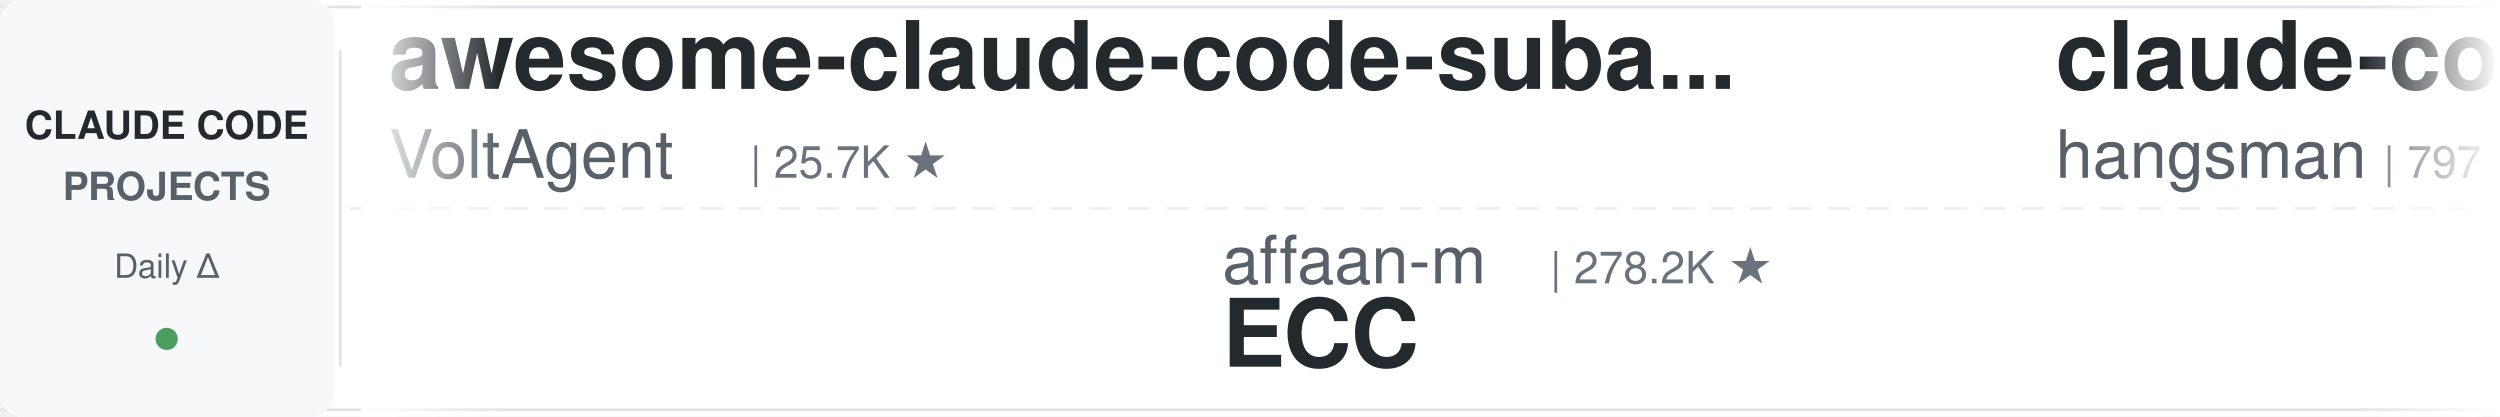
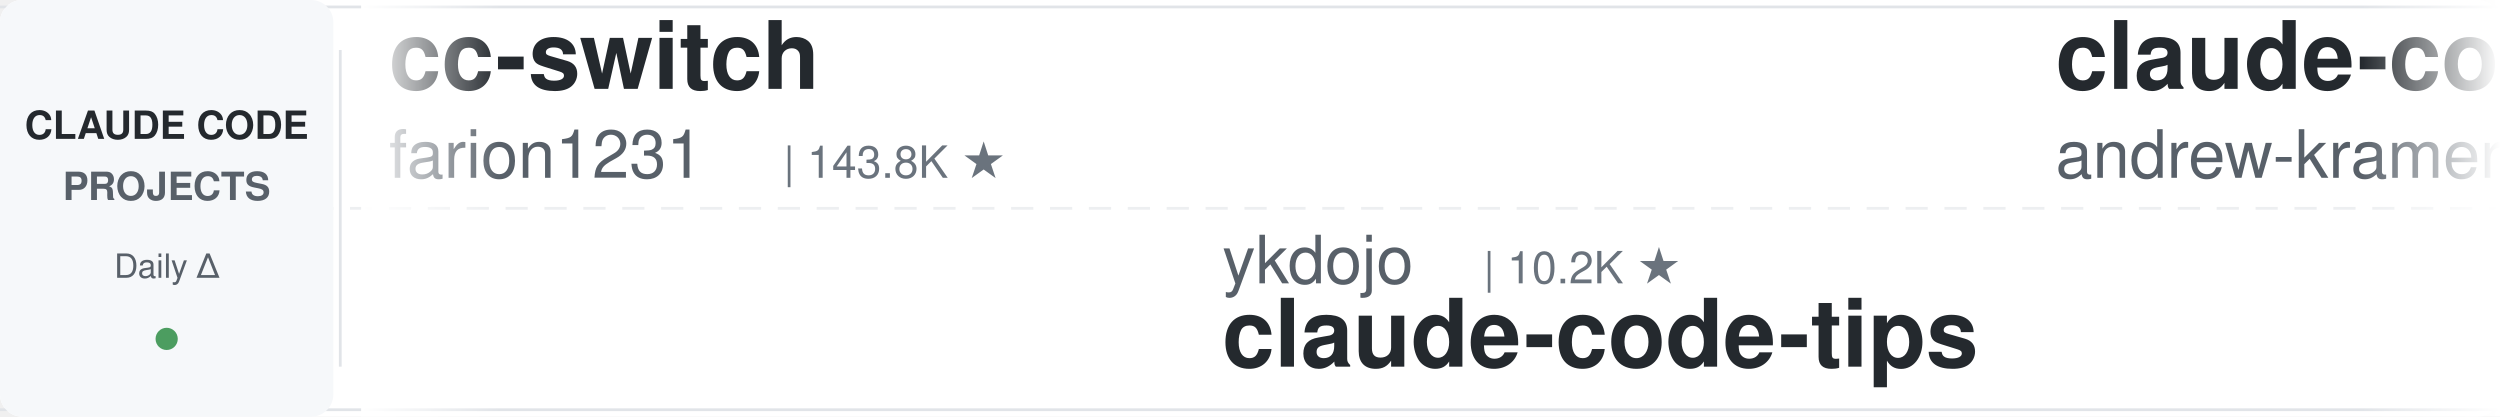
<svg xmlns="http://www.w3.org/2000/svg" width="900" height="150">
  <defs>
    <linearGradient id="leftFade" x1="0%" y1="0%" x2="100%" y2="0%">
      <stop offset="0%" style="stop-color:#ffffff;stop-opacity:1" />
      <stop offset="100%" style="stop-color:#ffffff;stop-opacity:0" />
    </linearGradient>
    <linearGradient id="rightFade" x1="0%" y1="0%" x2="100%" y2="0%">
      <stop offset="0%" style="stop-color:#ffffff;stop-opacity:0" />
      <stop offset="100%" style="stop-color:#ffffff;stop-opacity:1" />
    </linearGradient>
  </defs>
  <rect width="900" height="150" fill="#ffffff" rx="8" />
  <rect x="0" y="2" width="900" height="1" fill="#e1e4e8" />
  <rect x="0" y="147" width="900" height="1" fill="#e1e4e8" />
  <line x1="0" y1="75" x2="900" y2="75" stroke="#e1e4e8" stroke-width="1" stroke-dasharray="8 6" opacity="0.6" />
  <rect x="0" y="0" width="120" height="150" fill="#f6f8fa" rx="8" />
  <text x="60" y="50" font-family="-apple-system, BlinkMacSystemFont, 'Segoe UI', Helvetica, Arial, sans-serif" font-size="14" font-weight="600" fill="#24292e" text-anchor="middle">CLAUDE CODE</text>
  <text x="60" y="72" font-family="-apple-system, BlinkMacSystemFont, 'Segoe UI', Helvetica, Arial, sans-serif" font-size="14" font-weight="600" fill="#586069" text-anchor="middle">PROJECTS</text>
  <text x="60" y="100" font-family="-apple-system, BlinkMacSystemFont, 'Segoe UI', Helvetica, Arial, sans-serif" font-size="12" font-weight="500" fill="#586069" text-anchor="middle">Daily Δ</text>
  <circle cx="60" cy="122" r="4" fill="#22863a" opacity="0.8" />
  <rect x="122" y="18" width="1" height="114" fill="#e1e4e8" />
  <clipPath id="tickerClip">
    <rect x="130" y="0" width="770" height="150" />
  </clipPath>
  <g clip-path="url(#tickerClip)">
    <g id="tickerItems">
      <animateTransform attributeName="transform" attributeType="XML" type="translate" from="0 0" to="-3000 0" dur="54s" repeatCount="indefinite" />
      <g transform="translate(0, 0)">
-         <text x="140" y="32" font-family="-apple-system, BlinkMacSystemFont, 'Segoe UI', Helvetica, Arial, sans-serif" font-size="34" font-weight="600" fill="#24292e">awesome-claude-code-suba...</text>
-         <text x="140" y="64" font-family="-apple-system, BlinkMacSystemFont, 'Segoe UI', Helvetica, Arial, sans-serif" font-size="24" font-weight="400" fill="#586069">VoltAgent</text>
-         <text x="270" y="64" font-family="-apple-system, BlinkMacSystemFont, 'Segoe UI', Helvetica, Arial, sans-serif" font-size="16" font-weight="500" fill="#6a737d">| 25.7K ★</text>
+         <text x="140" y="32" font-family="-apple-system, BlinkMacSystemFont, 'Segoe UI', Helvetica, Arial, sans-serif" font-size="34" font-weight="600" fill="#24292e">cc-switch</text>
+         <text x="140" y="64" font-family="-apple-system, BlinkMacSystemFont, 'Segoe UI', Helvetica, Arial, sans-serif" font-size="24" font-weight="400" fill="#586069">farion1231</text>
+         <text x="282" y="64" font-family="-apple-system, BlinkMacSystemFont, 'Segoe UI', Helvetica, Arial, sans-serif" font-size="16" font-weight="500" fill="#6a737d">| 143.8K ★</text>
      </g>
      <g transform="translate(300, 0)">
-         <text x="140" y="102" font-family="-apple-system, BlinkMacSystemFont, 'Segoe UI', Helvetica, Arial, sans-serif" font-size="24" font-weight="400" fill="#586069">affaan-m</text>
-         <text x="258" y="102" font-family="-apple-system, BlinkMacSystemFont, 'Segoe UI', Helvetica, Arial, sans-serif" font-size="16" font-weight="500" fill="#6a737d">| 278.2K ★</text>
-         <text x="140" y="132" font-family="-apple-system, BlinkMacSystemFont, 'Segoe UI', Helvetica, Arial, sans-serif" font-size="34" font-weight="600" fill="#24292e">ECC</text>
+         <text x="140" y="102" font-family="-apple-system, BlinkMacSystemFont, 'Segoe UI', Helvetica, Arial, sans-serif" font-size="24" font-weight="400" fill="#586069">ykdojo</text>
+         <text x="234" y="102" font-family="-apple-system, BlinkMacSystemFont, 'Segoe UI', Helvetica, Arial, sans-serif" font-size="16" font-weight="500" fill="#6a737d">| 10.2K ★</text>
+         <text x="140" y="132" font-family="-apple-system, BlinkMacSystemFont, 'Segoe UI', Helvetica, Arial, sans-serif" font-size="34" font-weight="600" fill="#24292e">claude-code-tips</text>
      </g>
      <g transform="translate(600, 0)">
-         <text x="140" y="32" font-family="-apple-system, BlinkMacSystemFont, 'Segoe UI', Helvetica, Arial, sans-serif" font-size="34" font-weight="600" fill="#24292e">claude-code-source</text>
-         <text x="140" y="64" font-family="-apple-system, BlinkMacSystemFont, 'Segoe UI', Helvetica, Arial, sans-serif" font-size="24" font-weight="400" fill="#586069">hangsman</text>
-         <text x="258" y="64" font-family="-apple-system, BlinkMacSystemFont, 'Segoe UI', Helvetica, Arial, sans-serif" font-size="16" font-weight="500" fill="#6a737d">| 797 ★</text>
+         <text x="140" y="32" font-family="-apple-system, BlinkMacSystemFont, 'Segoe UI', Helvetica, Arial, sans-serif" font-size="34" font-weight="600" fill="#24292e">claude-code-source-build</text>
+         <text x="140" y="64" font-family="-apple-system, BlinkMacSystemFont, 'Segoe UI', Helvetica, Arial, sans-serif" font-size="24" font-weight="400" fill="#586069">andrew-kramer-inno</text>
+         <text x="378" y="64" font-family="-apple-system, BlinkMacSystemFont, 'Segoe UI', Helvetica, Arial, sans-serif" font-size="16" font-weight="500" fill="#6a737d">| 593 ★</text>
      </g>
      <g transform="translate(900, 0)">
-         <text x="140" y="102" font-family="-apple-system, BlinkMacSystemFont, 'Segoe UI', Helvetica, Arial, sans-serif" font-size="24" font-weight="400" fill="#586069">feiskyer</text>
-         <text x="258" y="102" font-family="-apple-system, BlinkMacSystemFont, 'Segoe UI', Helvetica, Arial, sans-serif" font-size="16" font-weight="500" fill="#6a737d">| 1.7K ★</text>
-         <text x="140" y="132" font-family="-apple-system, BlinkMacSystemFont, 'Segoe UI', Helvetica, Arial, sans-serif" font-size="34" font-weight="600" fill="#24292e">claude-code-settings</text>
+         <text x="140" y="102" font-family="-apple-system, BlinkMacSystemFont, 'Segoe UI', Helvetica, Arial, sans-serif" font-size="24" font-weight="400" fill="#586069">JrCx7scC</text>
+         <text x="258" y="102" font-family="-apple-system, BlinkMacSystemFont, 'Segoe UI', Helvetica, Arial, sans-serif" font-size="16" font-weight="500" fill="#6a737d">| 376 ★</text>
+         <text x="140" y="132" font-family="-apple-system, BlinkMacSystemFont, 'Segoe UI', Helvetica, Arial, sans-serif" font-size="34" font-weight="600" fill="#24292e">claude-code-source</text>
      </g>
      <g transform="translate(1200, 0)">
-         <text x="140" y="32" font-family="-apple-system, BlinkMacSystemFont, 'Segoe UI', Helvetica, Arial, sans-serif" font-size="34" font-weight="600" fill="#24292e">awesome-claude-code-tool...</text>
-         <text x="140" y="64" font-family="-apple-system, BlinkMacSystemFont, 'Segoe UI', Helvetica, Arial, sans-serif" font-size="24" font-weight="400" fill="#586069">rohitg00</text>
-         <text x="258" y="64" font-family="-apple-system, BlinkMacSystemFont, 'Segoe UI', Helvetica, Arial, sans-serif" font-size="16" font-weight="500" fill="#6a737d">| 2.7K ★</text>
+         <text x="140" y="32" font-family="-apple-system, BlinkMacSystemFont, 'Segoe UI', Helvetica, Arial, sans-serif" font-size="34" font-weight="600" fill="#24292e">Claude-Code-Usage-Monito...</text>
+         <text x="140" y="64" font-family="-apple-system, BlinkMacSystemFont, 'Segoe UI', Helvetica, Arial, sans-serif" font-size="24" font-weight="400" fill="#586069">Maciek-roboblog</text>
+         <text x="342" y="64" font-family="-apple-system, BlinkMacSystemFont, 'Segoe UI', Helvetica, Arial, sans-serif" font-size="16" font-weight="500" fill="#6a737d">| 8.7K ★</text>
      </g>
      <g transform="translate(1500, 0)">
-         <text x="140" y="102" font-family="-apple-system, BlinkMacSystemFont, 'Segoe UI', Helvetica, Arial, sans-serif" font-size="24" font-weight="400" fill="#586069">AprilNEA</text>
-         <text x="258" y="102" font-family="-apple-system, BlinkMacSystemFont, 'Segoe UI', Helvetica, Arial, sans-serif" font-size="16" font-weight="500" fill="#6a737d">| 393 ★</text>
-         <text x="140" y="132" font-family="-apple-system, BlinkMacSystemFont, 'Segoe UI', Helvetica, Arial, sans-serif" font-size="34" font-weight="600" fill="#24292e">claude-code-source</text>
+         <text x="140" y="102" font-family="-apple-system, BlinkMacSystemFont, 'Segoe UI', Helvetica, Arial, sans-serif" font-size="24" font-weight="400" fill="#586069">darcyegb</text>
+         <text x="258" y="102" font-family="-apple-system, BlinkMacSystemFont, 'Segoe UI', Helvetica, Arial, sans-serif" font-size="16" font-weight="500" fill="#6a737d">| 775 ★</text>
+         <text x="140" y="132" font-family="-apple-system, BlinkMacSystemFont, 'Segoe UI', Helvetica, Arial, sans-serif" font-size="34" font-weight="600" fill="#24292e">ClaudeCodeAgents</text>
      </g>
      <g transform="translate(1800, 0)">
-         <text x="140" y="32" font-family="-apple-system, BlinkMacSystemFont, 'Segoe UI', Helvetica, Arial, sans-serif" font-size="34" font-weight="600" fill="#24292e">claude-code-transcripts</text>
-         <text x="140" y="64" font-family="-apple-system, BlinkMacSystemFont, 'Segoe UI', Helvetica, Arial, sans-serif" font-size="24" font-weight="400" fill="#586069">simonw</text>
-         <text x="234" y="64" font-family="-apple-system, BlinkMacSystemFont, 'Segoe UI', Helvetica, Arial, sans-serif" font-size="16" font-weight="500" fill="#6a737d">| 1.7K ★</text>
+         <text x="140" y="32" font-family="-apple-system, BlinkMacSystemFont, 'Segoe UI', Helvetica, Arial, sans-serif" font-size="34" font-weight="600" fill="#24292e">claude-code-guide</text>
+         <text x="140" y="64" font-family="-apple-system, BlinkMacSystemFont, 'Segoe UI', Helvetica, Arial, sans-serif" font-size="24" font-weight="400" fill="#586069">zebbern</text>
+         <text x="246" y="64" font-family="-apple-system, BlinkMacSystemFont, 'Segoe UI', Helvetica, Arial, sans-serif" font-size="16" font-weight="500" fill="#6a737d">| 4.7K ★</text>
      </g>
      <g transform="translate(2100, 0)">
-         <text x="140" y="102" font-family="-apple-system, BlinkMacSystemFont, 'Segoe UI', Helvetica, Arial, sans-serif" font-size="24" font-weight="400" fill="#586069">diet103</text>
-         <text x="246" y="102" font-family="-apple-system, BlinkMacSystemFont, 'Segoe UI', Helvetica, Arial, sans-serif" font-size="16" font-weight="500" fill="#6a737d">| 10.0K ★</text>
-         <text x="140" y="132" font-family="-apple-system, BlinkMacSystemFont, 'Segoe UI', Helvetica, Arial, sans-serif" font-size="34" font-weight="600" fill="#24292e">claude-code-infrastructu...</text>
+         <text x="140" y="102" font-family="-apple-system, BlinkMacSystemFont, 'Segoe UI', Helvetica, Arial, sans-serif" font-size="24" font-weight="400" fill="#586069">Pimzino</text>
+         <text x="246" y="102" font-family="-apple-system, BlinkMacSystemFont, 'Segoe UI', Helvetica, Arial, sans-serif" font-size="16" font-weight="500" fill="#6a737d">| 3.9K ★</text>
+         <text x="140" y="132" font-family="-apple-system, BlinkMacSystemFont, 'Segoe UI', Helvetica, Arial, sans-serif" font-size="34" font-weight="600" fill="#24292e">claude-code-spec-workflo...</text>
      </g>
      <g transform="translate(2400, 0)">
-         <text x="140" y="32" font-family="-apple-system, BlinkMacSystemFont, 'Segoe UI', Helvetica, Arial, sans-serif" font-size="34" font-weight="600" fill="#24292e">claude-code-my-workflow</text>
-         <text x="140" y="64" font-family="-apple-system, BlinkMacSystemFont, 'Segoe UI', Helvetica, Arial, sans-serif" font-size="24" font-weight="400" fill="#586069">pedrohcgs</text>
-         <text x="270" y="64" font-family="-apple-system, BlinkMacSystemFont, 'Segoe UI', Helvetica, Arial, sans-serif" font-size="16" font-weight="500" fill="#6a737d">| 1.7K ★</text>
+         <text x="140" y="32" font-family="-apple-system, BlinkMacSystemFont, 'Segoe UI', Helvetica, Arial, sans-serif" font-size="34" font-weight="600" fill="#24292e">claude-code-best-practic...</text>
+         <text x="140" y="64" font-family="-apple-system, BlinkMacSystemFont, 'Segoe UI', Helvetica, Arial, sans-serif" font-size="24" font-weight="400" fill="#586069">shanraisshan</text>
+         <text x="306" y="64" font-family="-apple-system, BlinkMacSystemFont, 'Segoe UI', Helvetica, Arial, sans-serif" font-size="16" font-weight="500" fill="#6a737d">| 67.5K ★</text>
      </g>
      <g transform="translate(2700, 0)">
-         <text x="140" y="102" font-family="-apple-system, BlinkMacSystemFont, 'Segoe UI', Helvetica, Arial, sans-serif" font-size="24" font-weight="400" fill="#586069">nicedreamzapp</text>
-         <text x="318" y="102" font-family="-apple-system, BlinkMacSystemFont, 'Segoe UI', Helvetica, Arial, sans-serif" font-size="16" font-weight="500" fill="#6a737d">| 3.4K ★</text>
-         <text x="140" y="132" font-family="-apple-system, BlinkMacSystemFont, 'Segoe UI', Helvetica, Arial, sans-serif" font-size="34" font-weight="600" fill="#24292e">claude-code-local</text>
+         <text x="140" y="102" font-family="-apple-system, BlinkMacSystemFont, 'Segoe UI', Helvetica, Arial, sans-serif" font-size="24" font-weight="400" fill="#586069">Yeachan-Heo</text>
+         <text x="294" y="102" font-family="-apple-system, BlinkMacSystemFont, 'Segoe UI', Helvetica, Arial, sans-serif" font-size="16" font-weight="500" fill="#6a737d">| 39.9K ★</text>
+         <text x="140" y="132" font-family="-apple-system, BlinkMacSystemFont, 'Segoe UI', Helvetica, Arial, sans-serif" font-size="34" font-weight="600" fill="#24292e">oh-my-claudecode</text>
      </g>
      <g transform="translate(3000, 0)">
-         <text x="140" y="32" font-family="-apple-system, BlinkMacSystemFont, 'Segoe UI', Helvetica, Arial, sans-serif" font-size="34" font-weight="600" fill="#24292e">awesome-claude-code-suba...</text>
-         <text x="140" y="64" font-family="-apple-system, BlinkMacSystemFont, 'Segoe UI', Helvetica, Arial, sans-serif" font-size="24" font-weight="400" fill="#586069">VoltAgent</text>
-         <text x="270" y="64" font-family="-apple-system, BlinkMacSystemFont, 'Segoe UI', Helvetica, Arial, sans-serif" font-size="16" font-weight="500" fill="#6a737d">| 25.7K ★</text>
+         <text x="140" y="32" font-family="-apple-system, BlinkMacSystemFont, 'Segoe UI', Helvetica, Arial, sans-serif" font-size="34" font-weight="600" fill="#24292e">cc-switch</text>
+         <text x="140" y="64" font-family="-apple-system, BlinkMacSystemFont, 'Segoe UI', Helvetica, Arial, sans-serif" font-size="24" font-weight="400" fill="#586069">farion1231</text>
+         <text x="282" y="64" font-family="-apple-system, BlinkMacSystemFont, 'Segoe UI', Helvetica, Arial, sans-serif" font-size="16" font-weight="500" fill="#6a737d">| 143.8K ★</text>
      </g>
      <g transform="translate(3300, 0)">
-         <text x="140" y="102" font-family="-apple-system, BlinkMacSystemFont, 'Segoe UI', Helvetica, Arial, sans-serif" font-size="24" font-weight="400" fill="#586069">affaan-m</text>
-         <text x="258" y="102" font-family="-apple-system, BlinkMacSystemFont, 'Segoe UI', Helvetica, Arial, sans-serif" font-size="16" font-weight="500" fill="#6a737d">| 278.2K ★</text>
-         <text x="140" y="132" font-family="-apple-system, BlinkMacSystemFont, 'Segoe UI', Helvetica, Arial, sans-serif" font-size="34" font-weight="600" fill="#24292e">ECC</text>
+         <text x="140" y="102" font-family="-apple-system, BlinkMacSystemFont, 'Segoe UI', Helvetica, Arial, sans-serif" font-size="24" font-weight="400" fill="#586069">ykdojo</text>
+         <text x="234" y="102" font-family="-apple-system, BlinkMacSystemFont, 'Segoe UI', Helvetica, Arial, sans-serif" font-size="16" font-weight="500" fill="#6a737d">| 10.2K ★</text>
+         <text x="140" y="132" font-family="-apple-system, BlinkMacSystemFont, 'Segoe UI', Helvetica, Arial, sans-serif" font-size="34" font-weight="600" fill="#24292e">claude-code-tips</text>
      </g>
      <g transform="translate(3600, 0)">
-         <text x="140" y="32" font-family="-apple-system, BlinkMacSystemFont, 'Segoe UI', Helvetica, Arial, sans-serif" font-size="34" font-weight="600" fill="#24292e">claude-code-source</text>
-         <text x="140" y="64" font-family="-apple-system, BlinkMacSystemFont, 'Segoe UI', Helvetica, Arial, sans-serif" font-size="24" font-weight="400" fill="#586069">hangsman</text>
-         <text x="258" y="64" font-family="-apple-system, BlinkMacSystemFont, 'Segoe UI', Helvetica, Arial, sans-serif" font-size="16" font-weight="500" fill="#6a737d">| 797 ★</text>
+         <text x="140" y="32" font-family="-apple-system, BlinkMacSystemFont, 'Segoe UI', Helvetica, Arial, sans-serif" font-size="34" font-weight="600" fill="#24292e">claude-code-source-build</text>
+         <text x="140" y="64" font-family="-apple-system, BlinkMacSystemFont, 'Segoe UI', Helvetica, Arial, sans-serif" font-size="24" font-weight="400" fill="#586069">andrew-kramer-inno</text>
+         <text x="378" y="64" font-family="-apple-system, BlinkMacSystemFont, 'Segoe UI', Helvetica, Arial, sans-serif" font-size="16" font-weight="500" fill="#6a737d">| 593 ★</text>
      </g>
      <g transform="translate(3900, 0)">
-         <text x="140" y="102" font-family="-apple-system, BlinkMacSystemFont, 'Segoe UI', Helvetica, Arial, sans-serif" font-size="24" font-weight="400" fill="#586069">feiskyer</text>
-         <text x="258" y="102" font-family="-apple-system, BlinkMacSystemFont, 'Segoe UI', Helvetica, Arial, sans-serif" font-size="16" font-weight="500" fill="#6a737d">| 1.7K ★</text>
-         <text x="140" y="132" font-family="-apple-system, BlinkMacSystemFont, 'Segoe UI', Helvetica, Arial, sans-serif" font-size="34" font-weight="600" fill="#24292e">claude-code-settings</text>
+         <text x="140" y="102" font-family="-apple-system, BlinkMacSystemFont, 'Segoe UI', Helvetica, Arial, sans-serif" font-size="24" font-weight="400" fill="#586069">JrCx7scC</text>
+         <text x="258" y="102" font-family="-apple-system, BlinkMacSystemFont, 'Segoe UI', Helvetica, Arial, sans-serif" font-size="16" font-weight="500" fill="#6a737d">| 376 ★</text>
+         <text x="140" y="132" font-family="-apple-system, BlinkMacSystemFont, 'Segoe UI', Helvetica, Arial, sans-serif" font-size="34" font-weight="600" fill="#24292e">claude-code-source</text>
      </g>
    </g>
  </g>
  <rect x="130" y="0" width="50" height="150" fill="url(#leftFade)" />
  <rect x="850" y="0" width="50" height="150" fill="url(#rightFade)" />
</svg>
